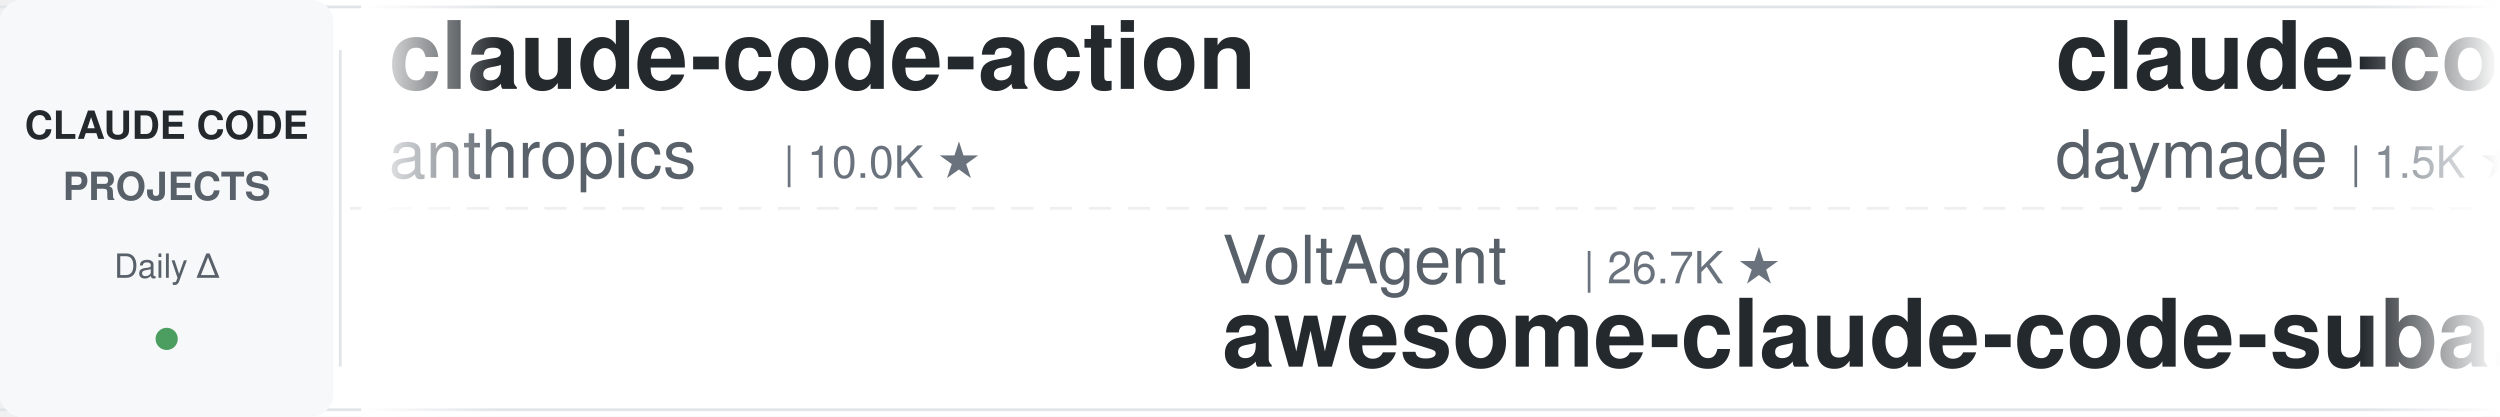
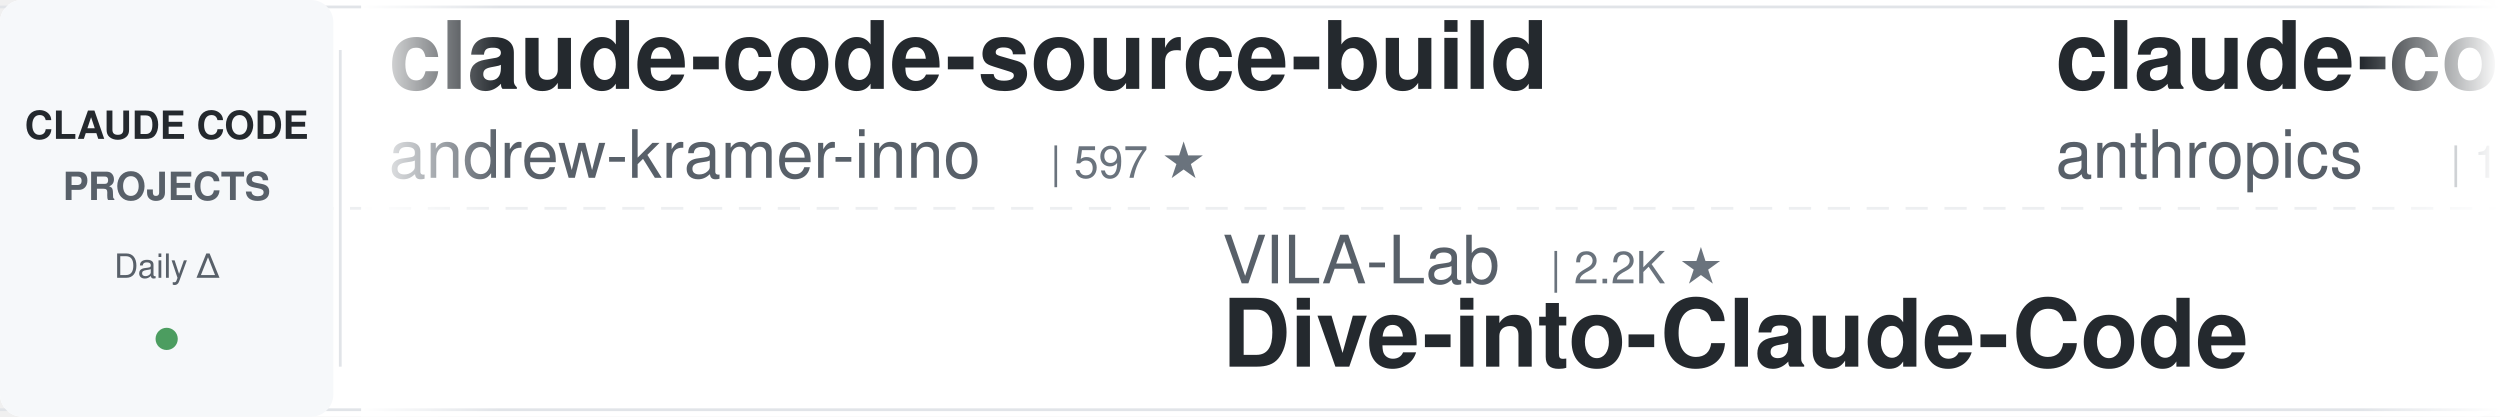
<svg xmlns="http://www.w3.org/2000/svg" width="900" height="150">
  <defs>
    <linearGradient id="leftFade" x1="0%" y1="0%" x2="100%" y2="0%">
      <stop offset="0%" style="stop-color:#ffffff;stop-opacity:1" />
      <stop offset="100%" style="stop-color:#ffffff;stop-opacity:0" />
    </linearGradient>
    <linearGradient id="rightFade" x1="0%" y1="0%" x2="100%" y2="0%">
      <stop offset="0%" style="stop-color:#ffffff;stop-opacity:0" />
      <stop offset="100%" style="stop-color:#ffffff;stop-opacity:1" />
    </linearGradient>
  </defs>
  <rect width="900" height="150" fill="#ffffff" rx="8" />
  <rect x="0" y="2" width="900" height="1" fill="#e1e4e8" />
  <rect x="0" y="147" width="900" height="1" fill="#e1e4e8" />
  <line x1="0" y1="75" x2="900" y2="75" stroke="#e1e4e8" stroke-width="1" stroke-dasharray="8 6" opacity="0.6" />
  <rect x="0" y="0" width="120" height="150" fill="#f6f8fa" rx="8" />
  <text x="60" y="50" font-family="-apple-system, BlinkMacSystemFont, 'Segoe UI', Helvetica, Arial, sans-serif" font-size="14" font-weight="600" fill="#24292e" text-anchor="middle">CLAUDE CODE</text>
  <text x="60" y="72" font-family="-apple-system, BlinkMacSystemFont, 'Segoe UI', Helvetica, Arial, sans-serif" font-size="14" font-weight="600" fill="#586069" text-anchor="middle">PROJECTS</text>
  <text x="60" y="100" font-family="-apple-system, BlinkMacSystemFont, 'Segoe UI', Helvetica, Arial, sans-serif" font-size="12" font-weight="500" fill="#586069" text-anchor="middle">Daily Δ</text>
  <circle cx="60" cy="122" r="4" fill="#22863a" opacity="0.8" />
  <rect x="122" y="18" width="1" height="114" fill="#e1e4e8" />
  <clipPath id="tickerClip">
    <rect x="130" y="0" width="770" height="150" />
  </clipPath>
  <g clip-path="url(#tickerClip)">
    <g id="tickerItems">
      <animateTransform attributeName="transform" attributeType="XML" type="translate" from="0 0" to="-3000 0" dur="54s" repeatCount="indefinite" />
      <g transform="translate(0, 0)">
+         <text x="140" y="32" font-family="-apple-system, BlinkMacSystemFont, 'Segoe UI', Helvetica, Arial, sans-serif" font-size="34" font-weight="600" fill="#24292e">claude-code-source-build</text>
+         <text x="140" y="64" font-family="-apple-system, BlinkMacSystemFont, 'Segoe UI', Helvetica, Arial, sans-serif" font-size="24" font-weight="400" fill="#586069">andrew-kramer-inno</text>
+         <text x="378" y="64" font-family="-apple-system, BlinkMacSystemFont, 'Segoe UI', Helvetica, Arial, sans-serif" font-size="16" font-weight="500" fill="#6a737d">| 597 ★</text>
+       </g>
+       <g transform="translate(300, 0)">
+         <text x="140" y="102" font-family="-apple-system, BlinkMacSystemFont, 'Segoe UI', Helvetica, Arial, sans-serif" font-size="24" font-weight="400" fill="#586069">VILA-Lab</text>
+         <text x="258" y="102" font-family="-apple-system, BlinkMacSystemFont, 'Segoe UI', Helvetica, Arial, sans-serif" font-size="16" font-weight="500" fill="#6a737d">| 2.2K ★</text>
+         <text x="140" y="132" font-family="-apple-system, BlinkMacSystemFont, 'Segoe UI', Helvetica, Arial, sans-serif" font-size="34" font-weight="600" fill="#24292e">Dive-into-Claude-Code</text>
+       </g>
+       <g transform="translate(600, 0)">
        <text x="140" y="32" font-family="-apple-system, BlinkMacSystemFont, 'Segoe UI', Helvetica, Arial, sans-serif" font-size="34" font-weight="600" fill="#24292e">claude-code-action</text>
        <text x="140" y="64" font-family="-apple-system, BlinkMacSystemFont, 'Segoe UI', Helvetica, Arial, sans-serif" font-size="24" font-weight="400" fill="#586069">anthropics</text>
        <text x="282" y="64" font-family="-apple-system, BlinkMacSystemFont, 'Segoe UI', Helvetica, Arial, sans-serif" font-size="16" font-weight="500" fill="#6a737d">| 10.0K ★</text>
      </g>
-       <g transform="translate(300, 0)">
-         <text x="140" y="102" font-family="-apple-system, BlinkMacSystemFont, 'Segoe UI', Helvetica, Arial, sans-serif" font-size="24" font-weight="400" fill="#586069">VoltAgent</text>
-         <text x="270" y="102" font-family="-apple-system, BlinkMacSystemFont, 'Segoe UI', Helvetica, Arial, sans-serif" font-size="16" font-weight="500" fill="#6a737d">| 26.7K ★</text>
-         <text x="140" y="132" font-family="-apple-system, BlinkMacSystemFont, 'Segoe UI', Helvetica, Arial, sans-serif" font-size="34" font-weight="600" fill="#24292e">awesome-claude-code-suba...</text>
-       </g>
-       <g transform="translate(600, 0)">
-         <text x="140" y="32" font-family="-apple-system, BlinkMacSystemFont, 'Segoe UI', Helvetica, Arial, sans-serif" font-size="34" font-weight="600" fill="#24292e">claude-code-skills</text>
-         <text x="140" y="64" font-family="-apple-system, BlinkMacSystemFont, 'Segoe UI', Helvetica, Arial, sans-serif" font-size="24" font-weight="400" fill="#586069">daymade</text>
-         <text x="246" y="64" font-family="-apple-system, BlinkMacSystemFont, 'Segoe UI', Helvetica, Arial, sans-serif" font-size="16" font-weight="500" fill="#6a737d">| 1.5K ★</text>
-       </g>
      <g transform="translate(900, 0)">
-         <text x="140" y="102" font-family="-apple-system, BlinkMacSystemFont, 'Segoe UI', Helvetica, Arial, sans-serif" font-size="24" font-weight="400" fill="#586069">Maciek-roboblog</text>
-         <text x="342" y="102" font-family="-apple-system, BlinkMacSystemFont, 'Segoe UI', Helvetica, Arial, sans-serif" font-size="16" font-weight="500" fill="#6a737d">| 8.8K ★</text>
-         <text x="140" y="132" font-family="-apple-system, BlinkMacSystemFont, 'Segoe UI', Helvetica, Arial, sans-serif" font-size="34" font-weight="600" fill="#24292e">Claude-Code-Usage-Monito...</text>
+         <text x="140" y="102" font-family="-apple-system, BlinkMacSystemFont, 'Segoe UI', Helvetica, Arial, sans-serif" font-size="24" font-weight="400" fill="#586069">Chachamaru127</text>
+         <text x="318" y="102" font-family="-apple-system, BlinkMacSystemFont, 'Segoe UI', Helvetica, Arial, sans-serif" font-size="16" font-weight="500" fill="#6a737d">| 3.2K ★</text>
+         <text x="140" y="132" font-family="-apple-system, BlinkMacSystemFont, 'Segoe UI', Helvetica, Arial, sans-serif" font-size="34" font-weight="600" fill="#24292e">claude-code-harness</text>
      </g>
      <g transform="translate(1200, 0)">
-         <text x="140" y="32" font-family="-apple-system, BlinkMacSystemFont, 'Segoe UI', Helvetica, Arial, sans-serif" font-size="34" font-weight="600" fill="#24292e">Open-ClaudeCode</text>
-         <text x="140" y="64" font-family="-apple-system, BlinkMacSystemFont, 'Segoe UI', Helvetica, Arial, sans-serif" font-size="24" font-weight="400" fill="#586069">LING71671</text>
-         <text x="270" y="64" font-family="-apple-system, BlinkMacSystemFont, 'Segoe UI', Helvetica, Arial, sans-serif" font-size="16" font-weight="500" fill="#6a737d">| 995 ★</text>
+         <text x="140" y="32" font-family="-apple-system, BlinkMacSystemFont, 'Segoe UI', Helvetica, Arial, sans-serif" font-size="34" font-weight="600" fill="#24292e">Claude-Code-Source-Study</text>
+         <text x="140" y="64" font-family="-apple-system, BlinkMacSystemFont, 'Segoe UI', Helvetica, Arial, sans-serif" font-size="24" font-weight="400" fill="#586069">luyao618</text>
+         <text x="258" y="64" font-family="-apple-system, BlinkMacSystemFont, 'Segoe UI', Helvetica, Arial, sans-serif" font-size="16" font-weight="500" fill="#6a737d">| 1.7K ★</text>
      </g>
      <g transform="translate(1500, 0)">
-         <text x="140" y="102" font-family="-apple-system, BlinkMacSystemFont, 'Segoe UI', Helvetica, Arial, sans-serif" font-size="24" font-weight="400" fill="#586069">oboard</text>
-         <text x="234" y="102" font-family="-apple-system, BlinkMacSystemFont, 'Segoe UI', Helvetica, Arial, sans-serif" font-size="16" font-weight="500" fill="#6a737d">| 3.3K ★</text>
-         <text x="140" y="132" font-family="-apple-system, BlinkMacSystemFont, 'Segoe UI', Helvetica, Arial, sans-serif" font-size="34" font-weight="600" fill="#24292e">claude-code-rev</text>
+         <text x="140" y="102" font-family="-apple-system, BlinkMacSystemFont, 'Segoe UI', Helvetica, Arial, sans-serif" font-size="24" font-weight="400" fill="#586069">centminmod</text>
+         <text x="282" y="102" font-family="-apple-system, BlinkMacSystemFont, 'Segoe UI', Helvetica, Arial, sans-serif" font-size="16" font-weight="500" fill="#6a737d">| 2.7K ★</text>
+         <text x="140" y="132" font-family="-apple-system, BlinkMacSystemFont, 'Segoe UI', Helvetica, Arial, sans-serif" font-size="34" font-weight="600" fill="#24292e">my-claude-code-setup</text>
      </g>
      <g transform="translate(1800, 0)">
+         <text x="140" y="32" font-family="-apple-system, BlinkMacSystemFont, 'Segoe UI', Helvetica, Arial, sans-serif" font-size="34" font-weight="600" fill="#24292e">ClaudeCodeAgents</text>
+         <text x="140" y="64" font-family="-apple-system, BlinkMacSystemFont, 'Segoe UI', Helvetica, Arial, sans-serif" font-size="24" font-weight="400" fill="#586069">darcyegb</text>
+         <text x="258" y="64" font-family="-apple-system, BlinkMacSystemFont, 'Segoe UI', Helvetica, Arial, sans-serif" font-size="16" font-weight="500" fill="#6a737d">| 782 ★</text>
+       </g>
+       <g transform="translate(2100, 0)">
+         <text x="140" y="102" font-family="-apple-system, BlinkMacSystemFont, 'Segoe UI', Helvetica, Arial, sans-serif" font-size="24" font-weight="400" fill="#586069">rohitg00</text>
+         <text x="258" y="102" font-family="-apple-system, BlinkMacSystemFont, 'Segoe UI', Helvetica, Arial, sans-serif" font-size="16" font-weight="500" fill="#6a737d">| 2.9K ★</text>
+         <text x="140" y="132" font-family="-apple-system, BlinkMacSystemFont, 'Segoe UI', Helvetica, Arial, sans-serif" font-size="34" font-weight="600" fill="#24292e">awesome-claude-code-tool...</text>
+       </g>
+       <g transform="translate(2400, 0)">
+         <text x="140" y="32" font-family="-apple-system, BlinkMacSystemFont, 'Segoe UI', Helvetica, Arial, sans-serif" font-size="34" font-weight="600" fill="#24292e">claude-code-engineering</text>
+         <text x="140" y="64" font-family="-apple-system, BlinkMacSystemFont, 'Segoe UI', Helvetica, Arial, sans-serif" font-size="24" font-weight="400" fill="#586069">huangjia2019</text>
+         <text x="306" y="64" font-family="-apple-system, BlinkMacSystemFont, 'Segoe UI', Helvetica, Arial, sans-serif" font-size="16" font-weight="500" fill="#6a737d">| 1.2K ★</text>
+       </g>
+       <g transform="translate(2700, 0)">
+         <text x="140" y="102" font-family="-apple-system, BlinkMacSystemFont, 'Segoe UI', Helvetica, Arial, sans-serif" font-size="24" font-weight="400" fill="#586069">repowise-dev</text>
+         <text x="306" y="102" font-family="-apple-system, BlinkMacSystemFont, 'Segoe UI', Helvetica, Arial, sans-serif" font-size="16" font-weight="500" fill="#6a737d">| 1.2K ★</text>
+         <text x="140" y="132" font-family="-apple-system, BlinkMacSystemFont, 'Segoe UI', Helvetica, Arial, sans-serif" font-size="34" font-weight="600" fill="#24292e">claude-code-prompts</text>
+       </g>
+       <g transform="translate(3000, 0)">
        <text x="140" y="32" font-family="-apple-system, BlinkMacSystemFont, 'Segoe UI', Helvetica, Arial, sans-serif" font-size="34" font-weight="600" fill="#24292e">claude-code-source-build</text>
        <text x="140" y="64" font-family="-apple-system, BlinkMacSystemFont, 'Segoe UI', Helvetica, Arial, sans-serif" font-size="24" font-weight="400" fill="#586069">andrew-kramer-inno</text>
        <text x="378" y="64" font-family="-apple-system, BlinkMacSystemFont, 'Segoe UI', Helvetica, Arial, sans-serif" font-size="16" font-weight="500" fill="#6a737d">| 597 ★</text>
      </g>
-       <g transform="translate(2100, 0)">
-         <text x="140" y="102" font-family="-apple-system, BlinkMacSystemFont, 'Segoe UI', Helvetica, Arial, sans-serif" font-size="24" font-weight="400" fill="#586069">repowise-dev</text>
-         <text x="306" y="102" font-family="-apple-system, BlinkMacSystemFont, 'Segoe UI', Helvetica, Arial, sans-serif" font-size="16" font-weight="500" fill="#6a737d">| 1.2K ★</text>
-         <text x="140" y="132" font-family="-apple-system, BlinkMacSystemFont, 'Segoe UI', Helvetica, Arial, sans-serif" font-size="34" font-weight="600" fill="#24292e">claude-code-prompts</text>
+       <g transform="translate(3300, 0)">
+         <text x="140" y="102" font-family="-apple-system, BlinkMacSystemFont, 'Segoe UI', Helvetica, Arial, sans-serif" font-size="24" font-weight="400" fill="#586069">VILA-Lab</text>
+         <text x="258" y="102" font-family="-apple-system, BlinkMacSystemFont, 'Segoe UI', Helvetica, Arial, sans-serif" font-size="16" font-weight="500" fill="#6a737d">| 2.2K ★</text>
+         <text x="140" y="132" font-family="-apple-system, BlinkMacSystemFont, 'Segoe UI', Helvetica, Arial, sans-serif" font-size="34" font-weight="600" fill="#24292e">Dive-into-Claude-Code</text>
      </g>
-       <g transform="translate(2400, 0)">
-         <text x="140" y="32" font-family="-apple-system, BlinkMacSystemFont, 'Segoe UI', Helvetica, Arial, sans-serif" font-size="34" font-weight="600" fill="#24292e">claude_codex_bridge</text>
-         <text x="140" y="64" font-family="-apple-system, BlinkMacSystemFont, 'Segoe UI', Helvetica, Arial, sans-serif" font-size="24" font-weight="400" fill="#586069">SeemSeam</text>
-         <text x="258" y="64" font-family="-apple-system, BlinkMacSystemFont, 'Segoe UI', Helvetica, Arial, sans-serif" font-size="16" font-weight="500" fill="#6a737d">| 3.6K ★</text>
-       </g>
-       <g transform="translate(2700, 0)">
-         <text x="140" y="102" font-family="-apple-system, BlinkMacSystemFont, 'Segoe UI', Helvetica, Arial, sans-serif" font-size="24" font-weight="400" fill="#586069">edmund-io</text>
-         <text x="270" y="102" font-family="-apple-system, BlinkMacSystemFont, 'Segoe UI', Helvetica, Arial, sans-serif" font-size="16" font-weight="500" fill="#6a737d">| 1.5K ★</text>
-         <text x="140" y="132" font-family="-apple-system, BlinkMacSystemFont, 'Segoe UI', Helvetica, Arial, sans-serif" font-size="34" font-weight="600" fill="#24292e">edmunds-claude-code</text>
-       </g>
-       <g transform="translate(3000, 0)">
+       <g transform="translate(3600, 0)">
        <text x="140" y="32" font-family="-apple-system, BlinkMacSystemFont, 'Segoe UI', Helvetica, Arial, sans-serif" font-size="34" font-weight="600" fill="#24292e">claude-code-action</text>
        <text x="140" y="64" font-family="-apple-system, BlinkMacSystemFont, 'Segoe UI', Helvetica, Arial, sans-serif" font-size="24" font-weight="400" fill="#586069">anthropics</text>
        <text x="282" y="64" font-family="-apple-system, BlinkMacSystemFont, 'Segoe UI', Helvetica, Arial, sans-serif" font-size="16" font-weight="500" fill="#6a737d">| 10.0K ★</text>
      </g>
-       <g transform="translate(3300, 0)">
-         <text x="140" y="102" font-family="-apple-system, BlinkMacSystemFont, 'Segoe UI', Helvetica, Arial, sans-serif" font-size="24" font-weight="400" fill="#586069">VoltAgent</text>
-         <text x="270" y="102" font-family="-apple-system, BlinkMacSystemFont, 'Segoe UI', Helvetica, Arial, sans-serif" font-size="16" font-weight="500" fill="#6a737d">| 26.7K ★</text>
-         <text x="140" y="132" font-family="-apple-system, BlinkMacSystemFont, 'Segoe UI', Helvetica, Arial, sans-serif" font-size="34" font-weight="600" fill="#24292e">awesome-claude-code-suba...</text>
-       </g>
-       <g transform="translate(3600, 0)">
-         <text x="140" y="32" font-family="-apple-system, BlinkMacSystemFont, 'Segoe UI', Helvetica, Arial, sans-serif" font-size="34" font-weight="600" fill="#24292e">claude-code-skills</text>
-         <text x="140" y="64" font-family="-apple-system, BlinkMacSystemFont, 'Segoe UI', Helvetica, Arial, sans-serif" font-size="24" font-weight="400" fill="#586069">daymade</text>
-         <text x="246" y="64" font-family="-apple-system, BlinkMacSystemFont, 'Segoe UI', Helvetica, Arial, sans-serif" font-size="16" font-weight="500" fill="#6a737d">| 1.5K ★</text>
-       </g>
      <g transform="translate(3900, 0)">
-         <text x="140" y="102" font-family="-apple-system, BlinkMacSystemFont, 'Segoe UI', Helvetica, Arial, sans-serif" font-size="24" font-weight="400" fill="#586069">Maciek-roboblog</text>
-         <text x="342" y="102" font-family="-apple-system, BlinkMacSystemFont, 'Segoe UI', Helvetica, Arial, sans-serif" font-size="16" font-weight="500" fill="#6a737d">| 8.8K ★</text>
-         <text x="140" y="132" font-family="-apple-system, BlinkMacSystemFont, 'Segoe UI', Helvetica, Arial, sans-serif" font-size="34" font-weight="600" fill="#24292e">Claude-Code-Usage-Monito...</text>
+         <text x="140" y="102" font-family="-apple-system, BlinkMacSystemFont, 'Segoe UI', Helvetica, Arial, sans-serif" font-size="24" font-weight="400" fill="#586069">Chachamaru127</text>
+         <text x="318" y="102" font-family="-apple-system, BlinkMacSystemFont, 'Segoe UI', Helvetica, Arial, sans-serif" font-size="16" font-weight="500" fill="#6a737d">| 3.2K ★</text>
+         <text x="140" y="132" font-family="-apple-system, BlinkMacSystemFont, 'Segoe UI', Helvetica, Arial, sans-serif" font-size="34" font-weight="600" fill="#24292e">claude-code-harness</text>
      </g>
    </g>
  </g>
  <rect x="130" y="0" width="50" height="150" fill="url(#leftFade)" />
  <rect x="850" y="0" width="50" height="150" fill="url(#rightFade)" />
</svg>
